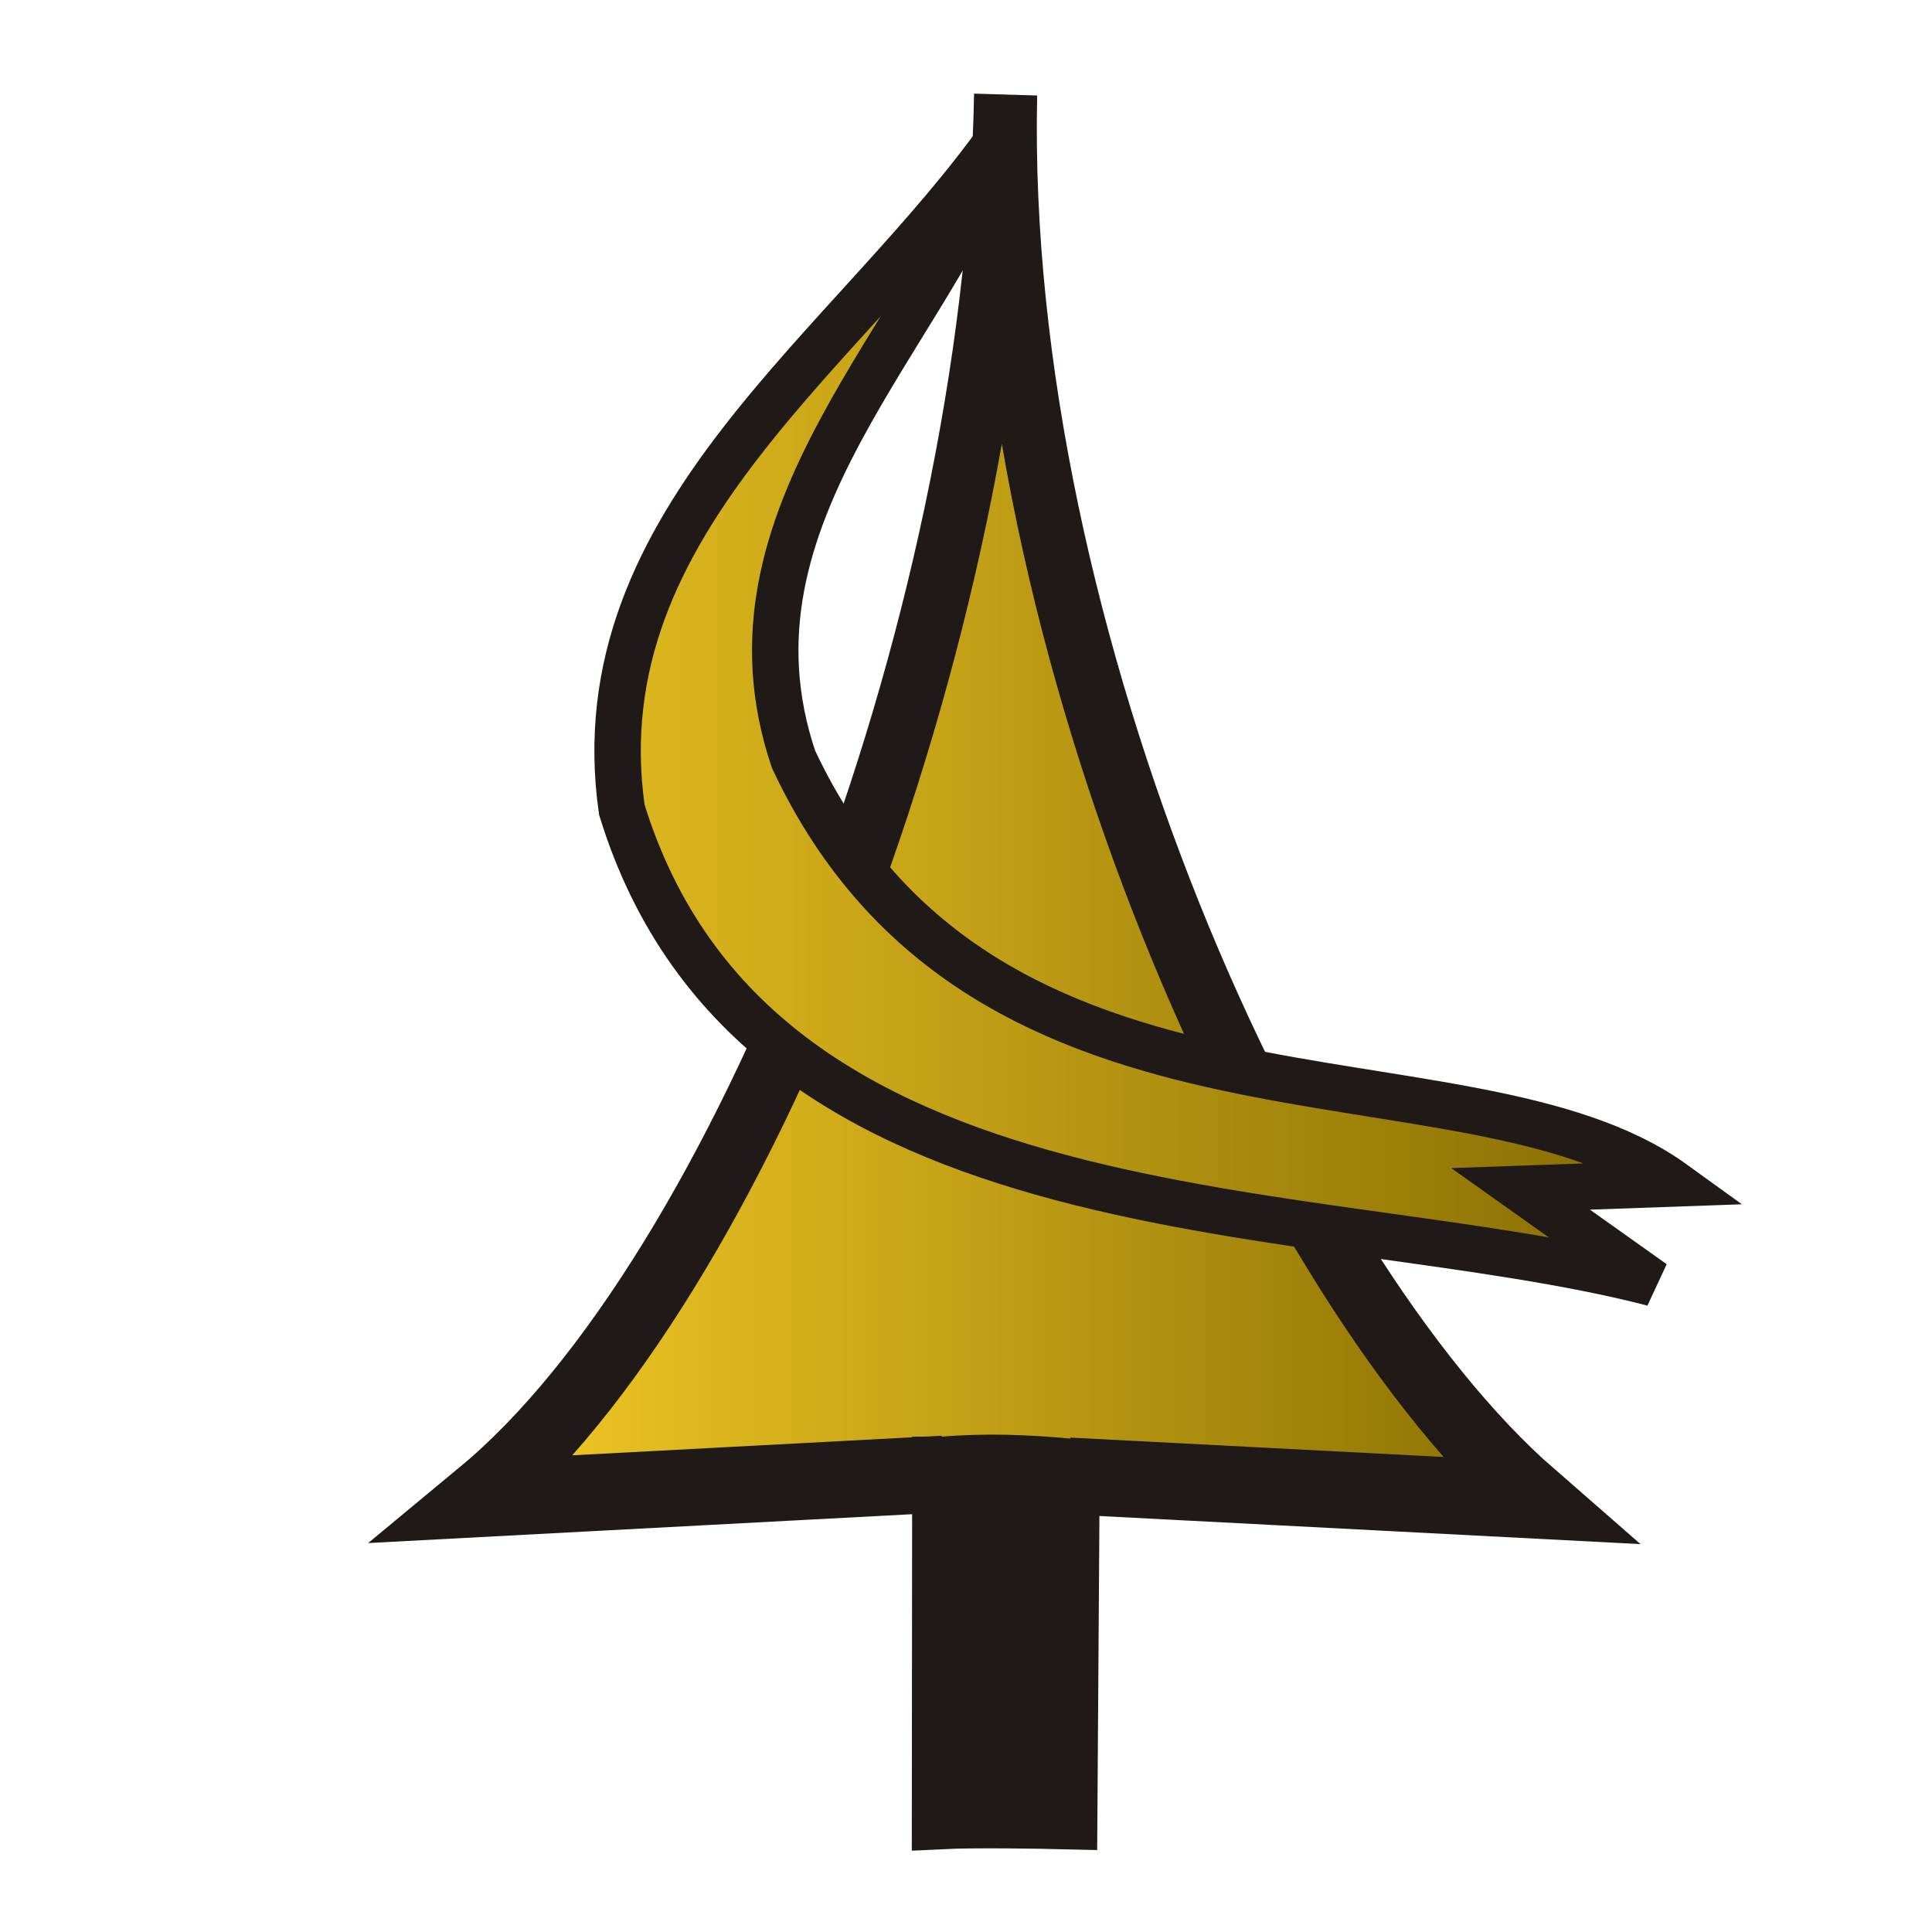
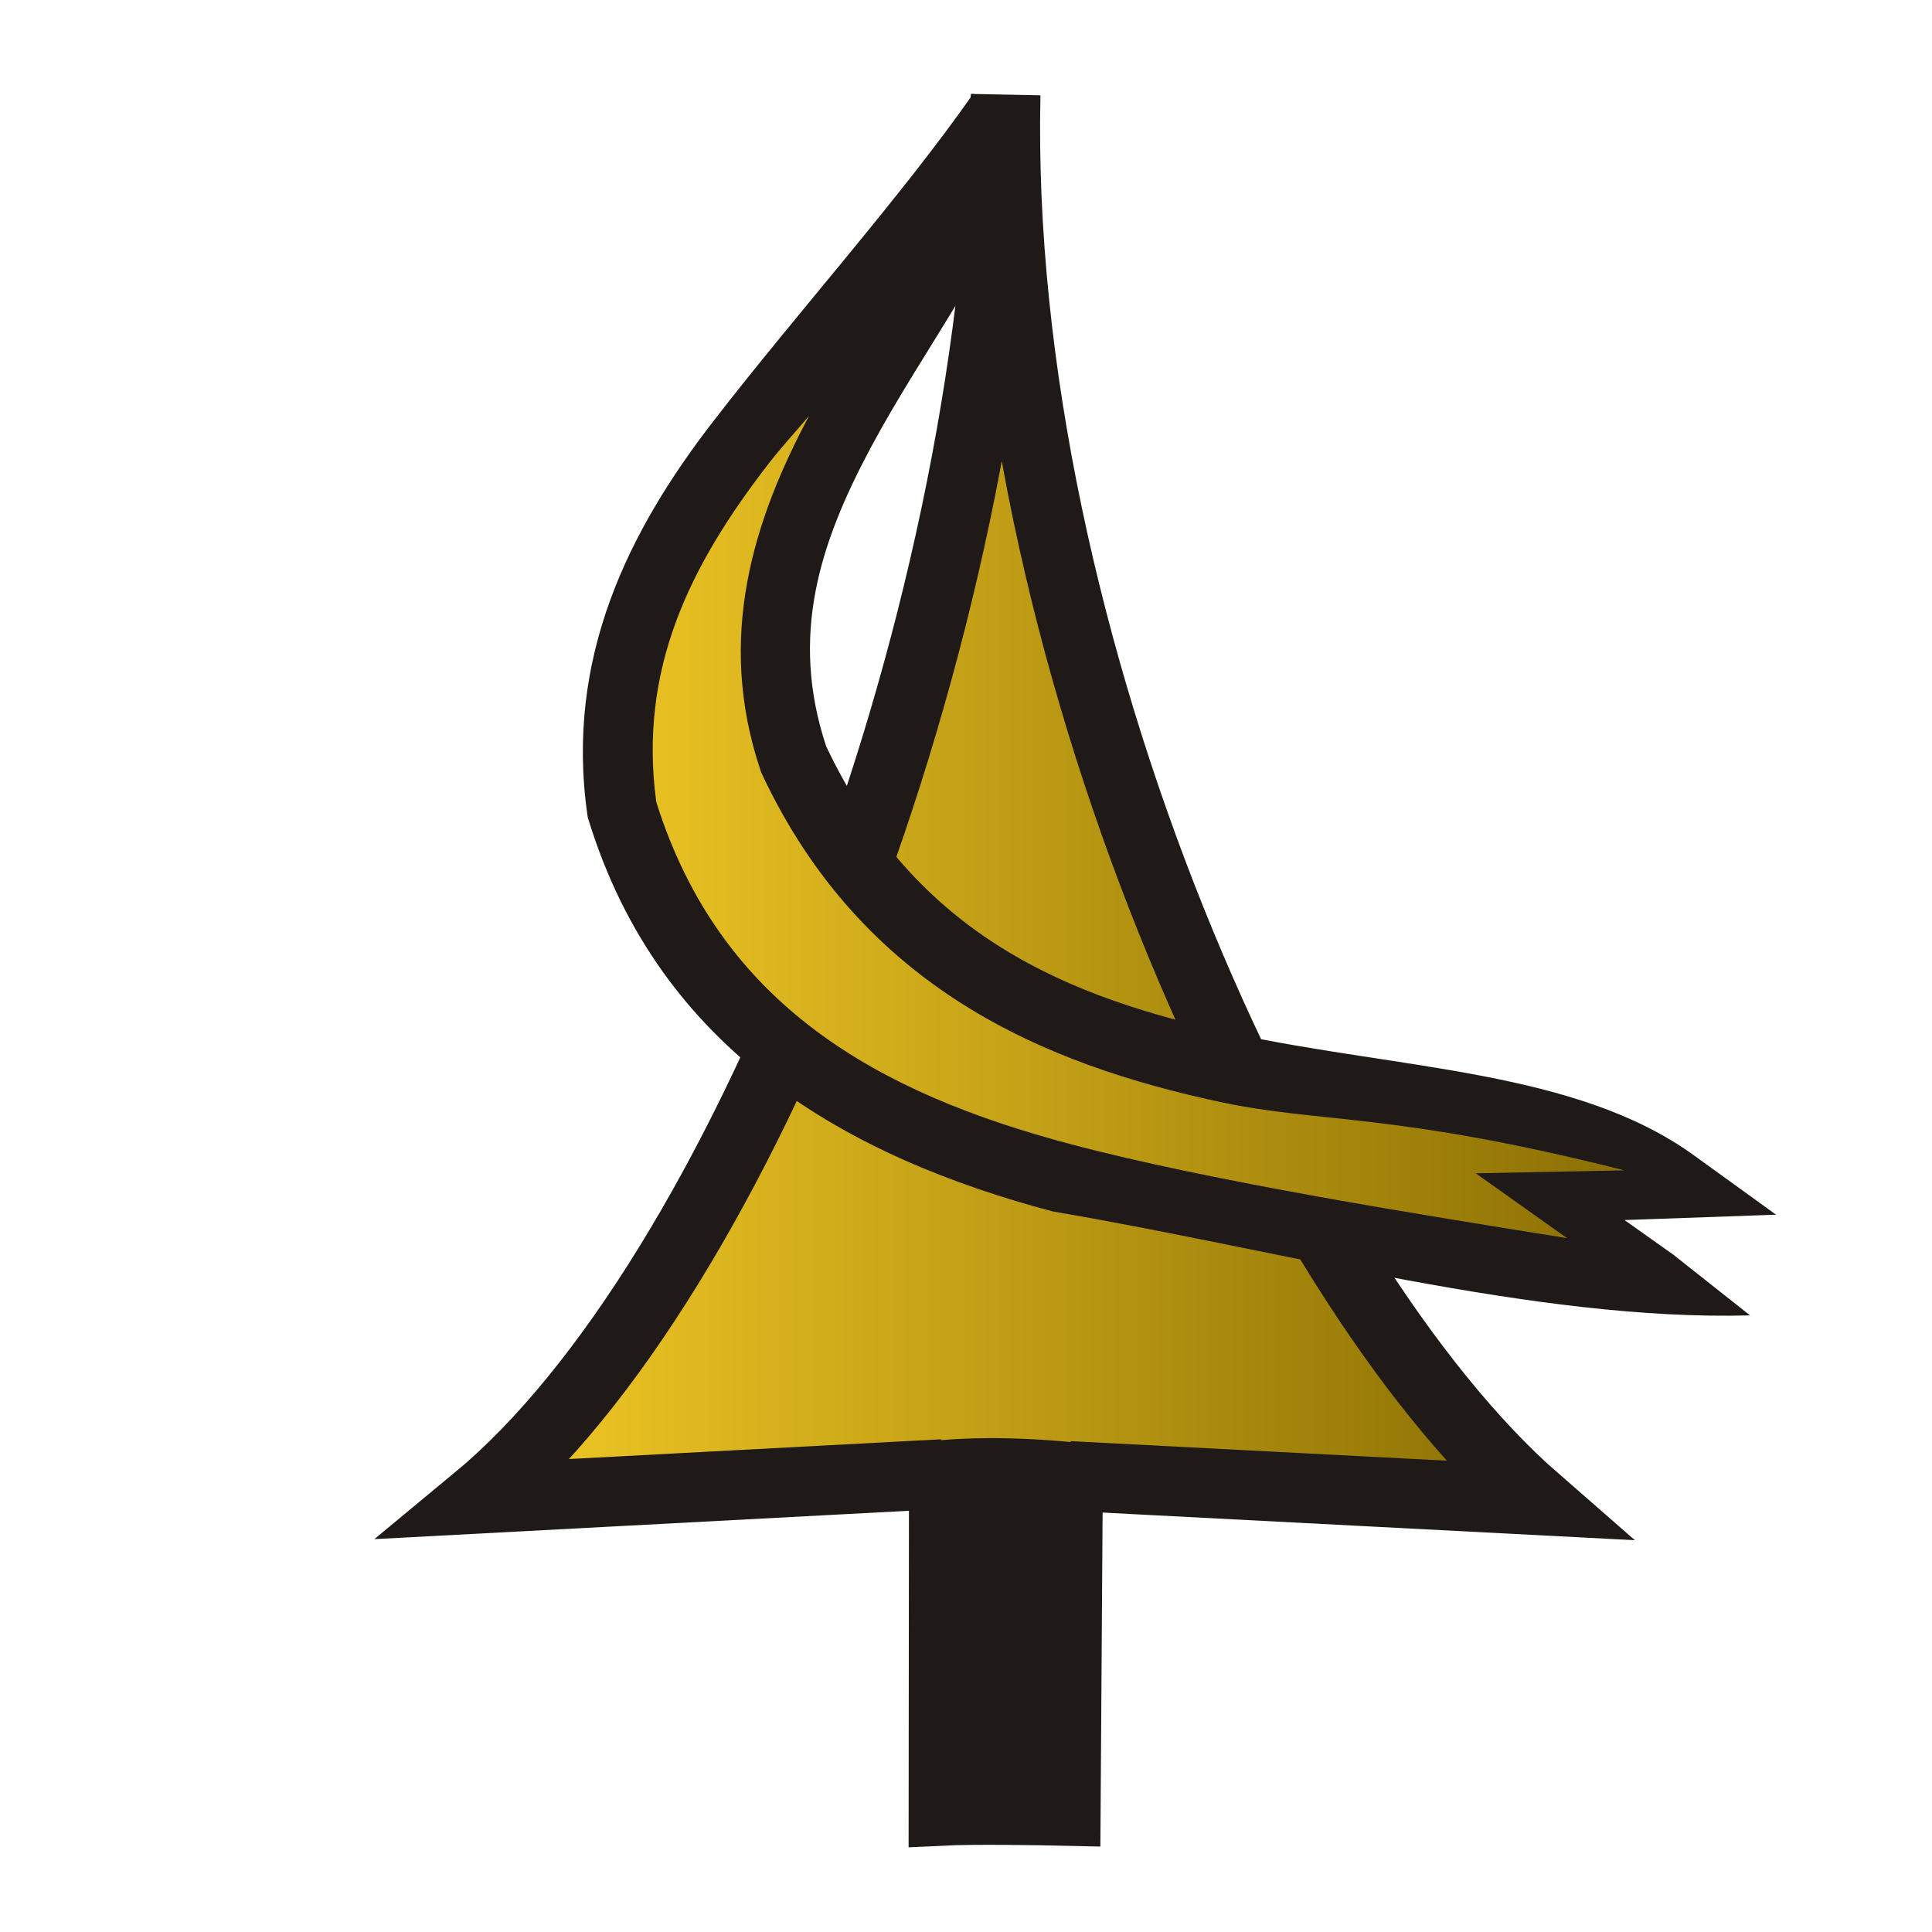
<svg xmlns="http://www.w3.org/2000/svg" xmlns:xlink="http://www.w3.org/1999/xlink" width="177.17" height="177.17" shape-rendering="geometricPrecision" image-rendering="optimizeQuality" fill-rule="evenodd" clip-rule="evenodd" viewBox="0 0 50 50" version="1.1" id="svg1163">
  <defs id="defs1157">
    <linearGradient id="linearGradient6441">
      <stop id="stop6437" offset="0" style="stop-color:#ffd42a;stop-opacity:1" />
      <stop id="stop6439" offset="1" style="stop-color:#806600;stop-opacity:1" />
    </linearGradient>
-     <linearGradient id="0" x1="21.19" y1="37.552" x2="77.74" y2="37.429" gradientUnits="userSpaceOnUse">
-       <stop stop-color="#fff" id="stop1152" />
-       <stop offset="1" stop-color="#fff" stop-opacity="0" id="stop1154" />
-     </linearGradient>
-     <linearGradient xlink:href="#linearGradient6441" id="linearGradient6427" x1="54.38" y1="27.9" x2="92.036" y2="27.9" gradientUnits="userSpaceOnUse" />
-     <linearGradient xlink:href="#linearGradient6441" id="linearGradient6435" x1="5.411" y1="18.41" x2="45.08" y2="18.41" gradientUnits="userSpaceOnUse" />
+     <linearGradient xlink:href="#linearGradient6441" id="linearGradient6427" x1="54.38" y1="27.9" x2="92.036" y2="27.9" gradientUnits="userSpaceOnUse" gradientTransform="matrix(0.8744635,0,0,1.064503,-38.02588,-8.507298)" />
+     <linearGradient xlink:href="#linearGradient6441" id="linearGradient6435" x1="10.498" y1="18.41" x2="45.08" y2="18.41" gradientUnits="userSpaceOnUse" />
  </defs>
-   <g id="g6417" transform="matrix(0.8744635,0,0,1.064503,-38.02588,-8.507298)">
-     <path id="path3973" d="m 75.119,43.875 13.823,0.59 C 81.428,39.084 72.887,23.62 73.246,10.293 72.951,23.647 65.325,39.186 57.621,44.43 l 13.77,-0.6" style="fill:url(#linearGradient6427);fill-opacity:1;stroke:#1f1a17;stroke-width:1.868;stroke-linecap:butt;stroke-linejoin:miter;stroke-miterlimit:4;stroke-dasharray:none;stroke-opacity:1" />
-     <path id="path10325" d="m 71.391,43.829 -0.01,8.208 c 0.915,-0.037 2.83,-0.013 3.672,0.004 l 0.067,-8.166 c -1.206,-0.091 -2.434,-0.135 -3.728,-0.046 z" style="fill:#1f1a17;fill-opacity:1;stroke:#1f1a17;stroke-width:1.821;stroke-linecap:square;stroke-linejoin:miter;stroke-miterlimit:4;stroke-dasharray:none;stroke-opacity:1" />
-   </g>
-   <path style="fill:url(#linearGradient6435);fill-opacity:1;stroke:#1f1a17;stroke-width:1.202;stroke-linecap:square;stroke-linejoin:miter;stroke-miterlimit:4;stroke-dasharray:none;stroke-opacity:1" d="M 26.025,3.375 C 22.08,9.012 15.02,13.407 16.093,20.956 19.579,32.277 34.07,30.953 42.786,33.207 l -3.433,-2.439 3.956,-0.14 C 37.958,26.76 25.469,30.181 20.536,19.649 18.4,13.31 24.076,8.737 26.025,3.375 Z" id="path6419" />
+   <path id="path3973" d="m 27.663,38.197 12.088,0.628 C 33.18,33.097 25.711,16.637 26.025,2.45 25.767,16.665 19.098,33.207 12.362,38.788 l 12.041,-0.639" style="fill:url(#linearGradient6427);fill-opacity:1;stroke:#1f1a17;stroke-width:1.803;stroke-linecap:butt;stroke-linejoin:miter;stroke-miterlimit:4;stroke-dasharray:none;stroke-opacity:1" />
+   <path id="path10325" d="m 24.403,38.149 -0.009,8.737 c 0.8,-0.039 2.475,-0.013 3.211,0.004 L 27.663,38.197 c -1.055,-0.096 -2.129,-0.144 -3.26,-0.049 z" style="fill:#1f1a17;fill-opacity:1;stroke:#1f1a17;stroke-width:1.757;stroke-linecap:square;stroke-linejoin:miter;stroke-miterlimit:4;stroke-dasharray:none;stroke-opacity:1" />
+   <path style="color:#000000;fill:url(#linearGradient6435);stroke-width:1.803;stroke-linecap:square;-inkscape-stroke:none;paint-order:markers fill stroke" d="M 26.025,3.375 C 22.08,9.012 15.02,13.407 16.093,20.956 19.579,32.277 34.07,30.953 42.786,33.207 l -3.433,-2.439 3.956,-0.14 C 37.958,26.76 25.469,30.181 20.536,19.649 18.4,13.31 24.076,8.737 26.025,3.375 Z" id="path3014" />
+   <path style="color:#000000;fill:#1f1a17;stroke-linecap:square;-inkscape-stroke:none;paint-order:markers fill stroke" d="m 25.185,2.428 c -1.891,2.702 -4.528,5.633 -6.72,8.468 -2.192,2.835 -3.843,6.116 -3.264,10.188 l 0.01,0.07 0.021,0.066 c 1.849,6.006 6.73,8.73 12.016,10.133 5.939,1.006 12.5,2.841 18.043,2.689 l -1.983,-1.569 -1.266,-0.898 3.922,-0.139 -2.127,-1.537 C 40.79,27.695 36.255,27.678 31.955,26.756 27.669,25.837 23.709,24.238 21.379,19.309 20.437,16.454 21.204,14.069 22.543,11.57 23.89,9.055 25.831,6.55 26.873,3.682 Z m -4.245,8.333 c -1.433,2.687 -2.418,5.731 -1.258,9.176 l 0.016,0.047 0.021,0.047 c 2.607,5.564 7.342,7.52 11.857,8.488 2.605,0.558 4.49,0.26 10.466,1.77 l -3.85,0.076 2.363,1.678 C 36.858,31.449 31.381,30.586 27.709,29.611 22.721,28.288 18.636,26.018 16.984,20.754 16.522,17.315 17.85,14.639 19.891,12 c 0.314,-0.406 0.707,-0.837 1.049,-1.238 z" id="path3016" />
</svg>
